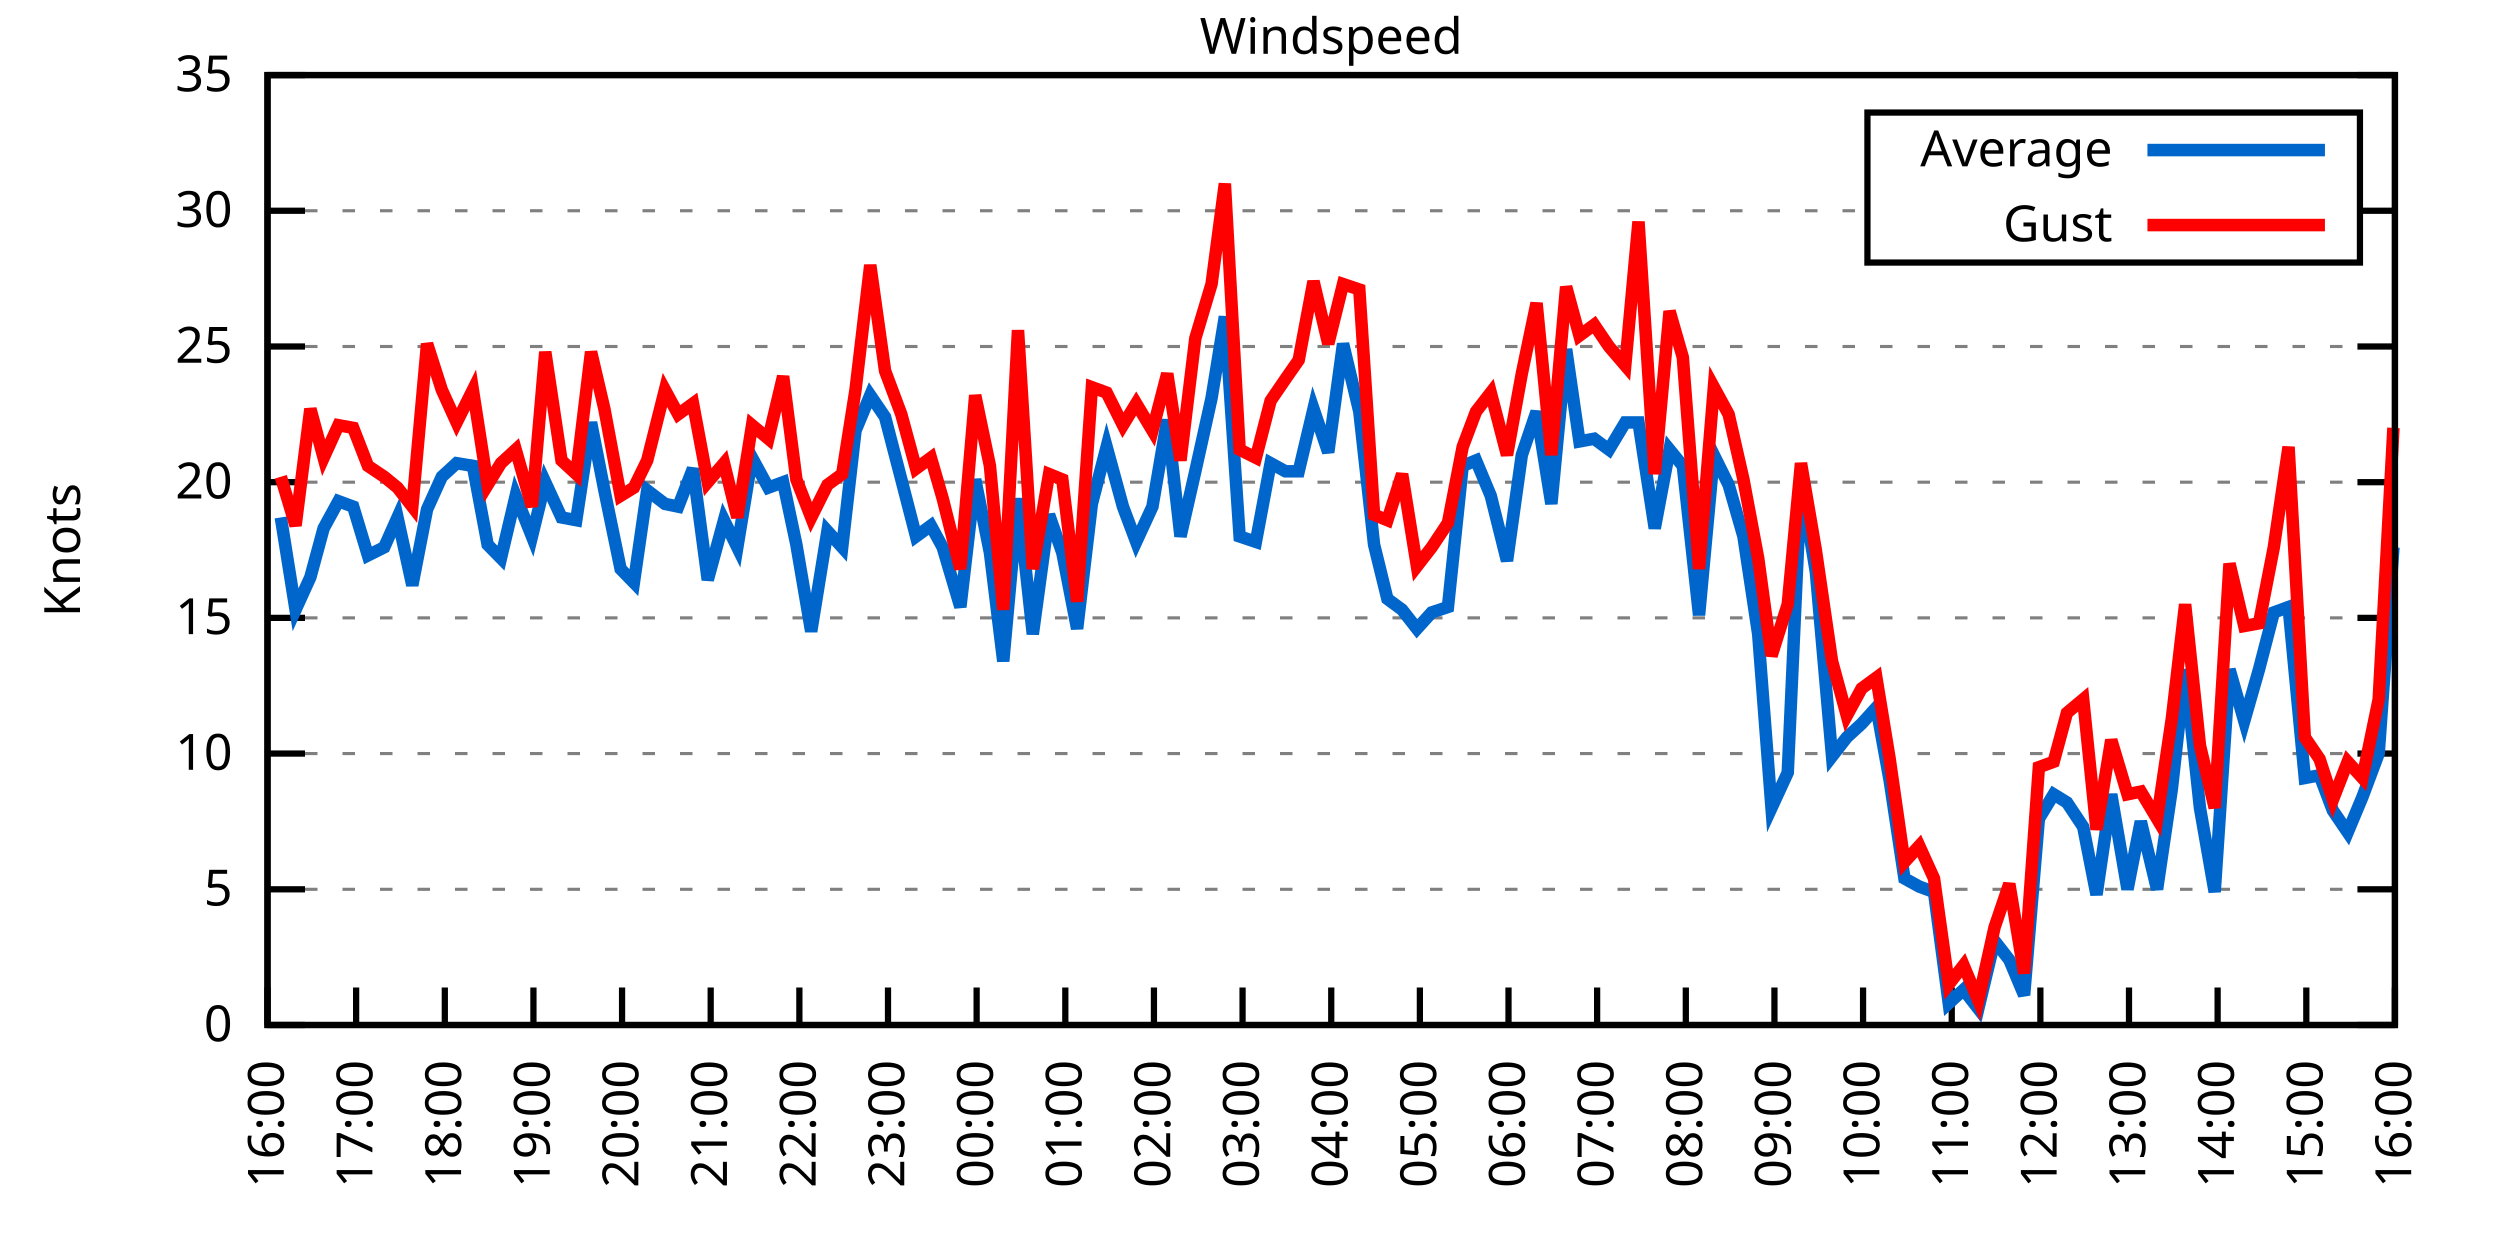
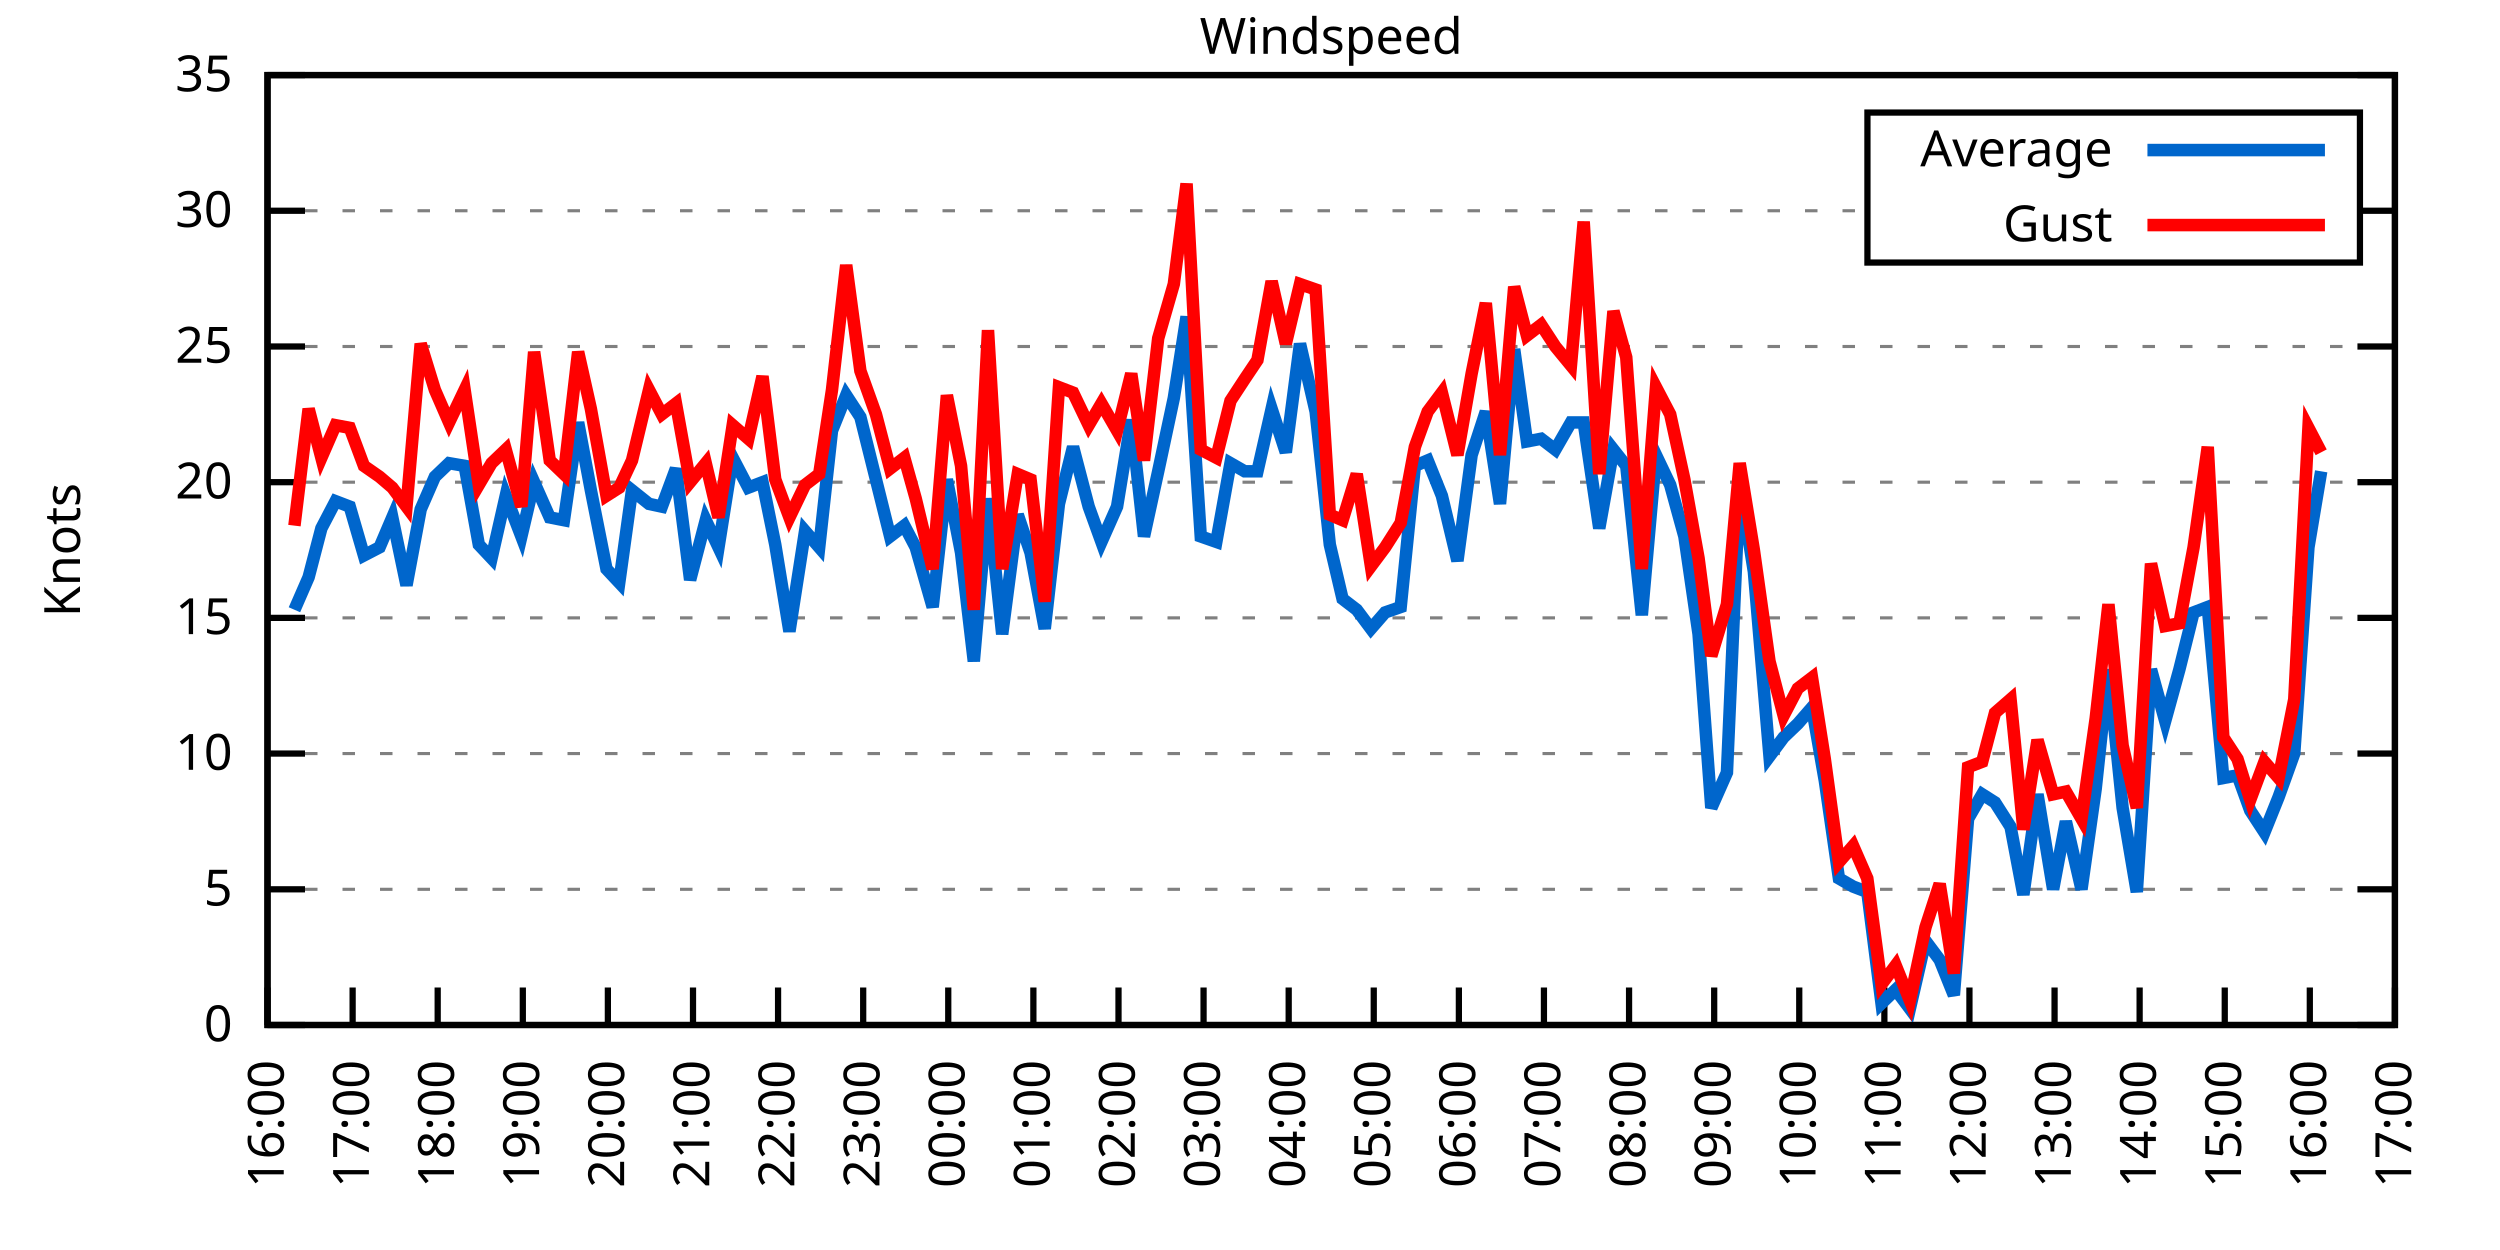
<svg xmlns="http://www.w3.org/2000/svg" xmlns:xlink="http://www.w3.org/1999/xlink" width="400" height="200" viewBox="0 0 400 200">
  <g id="gnuplot_canvas">
    <rect x="0" y="0" width="400" height="200" fill="none" />
    <defs>
      <circle id="gpDot" r="0.5" stroke-width="0.5" stroke="currentColor" />
      <path id="gpPt0" stroke-width="0.333" stroke="currentColor" d="M-1,0 h2 M0,-1 v2" />
      <path id="gpPt1" stroke-width="0.333" stroke="currentColor" d="M-1,-1 L1,1 M1,-1 L-1,1" />
      <path id="gpPt2" stroke-width="0.333" stroke="currentColor" d="M-1,0 L1,0 M0,-1 L0,1 M-1,-1 L1,1 M-1,1 L1,-1" />
      <rect id="gpPt3" stroke-width="0.333" stroke="currentColor" x="-1" y="-1" width="2" height="2" />
      <rect id="gpPt4" stroke-width="0.333" stroke="currentColor" fill="currentColor" x="-1" y="-1" width="2" height="2" />
      <circle id="gpPt5" stroke-width="0.333" stroke="currentColor" cx="0" cy="0" r="1" />
      <use xlink:href="#gpPt5" id="gpPt6" fill="currentColor" stroke="none" />
      <path id="gpPt7" stroke-width="0.333" stroke="currentColor" d="M0,-1.33 L-1.33,0.67 L1.33,0.67 z" />
      <use xlink:href="#gpPt7" id="gpPt8" fill="currentColor" stroke="none" />
      <use xlink:href="#gpPt7" id="gpPt9" stroke="currentColor" transform="rotate(180)" />
      <use xlink:href="#gpPt9" id="gpPt10" fill="currentColor" stroke="none" />
      <use xlink:href="#gpPt3" id="gpPt11" stroke="currentColor" transform="rotate(45)" />
      <use xlink:href="#gpPt11" id="gpPt12" fill="currentColor" stroke="none" />
      <path id="gpPt13" stroke-width="0.333" stroke="currentColor" d="M0,1.330 L1.265,0.411 L0.782,-1.067 L-0.782,-1.076 L-1.265,0.411 z" />
      <use xlink:href="#gpPt13" id="gpPt14" fill="currentColor" stroke="none" />
      <filter id="textbox" filterUnits="objectBoundingBox" x="0" y="0" height="1" width="1">
        <feFlood flood-color="white" flood-opacity="1" result="bgnd" />
        <feComposite in="SourceGraphic" in2="bgnd" operator="atop" />
      </filter>
      <filter id="greybox" filterUnits="objectBoundingBox" x="0" y="0" height="1" width="1">
        <feFlood flood-color="lightgrey" flood-opacity="1" result="grey" />
        <feComposite in="SourceGraphic" in2="grey" operator="atop" />
      </filter>
    </defs>
    <g fill="none" color="white" stroke="currentColor" stroke-width="1.00" stroke-linecap="butt" stroke-linejoin="miter">
</g>
    <g fill="none" color="black" stroke="currentColor" stroke-width="1.00" stroke-linecap="butt" stroke-linejoin="miter">
      <g stroke="none" shape-rendering="crispEdges">
        <polygon fill="rgb(255, 255, 255)" points="42.80,164.00 383.18,164.00 383.18,12.02 42.80,12.02 " />
      </g>
    </g>
    <g fill="none" color="black" stroke="currentColor" stroke-width="1.00" stroke-linecap="butt" stroke-linejoin="miter">
</g>
    <g fill="none" color="black" stroke="black" stroke-width="0.50" stroke-linecap="butt" stroke-linejoin="miter">
</g>
    <g fill="none" color="gray" stroke="currentColor" stroke-width="0.50" stroke-linecap="butt" stroke-linejoin="miter">
      <path stroke="gray" stroke-dasharray="2,4" class="gridline" d="M42.80,164.00 L383.19,164.00  " />
    </g>
    <g fill="none" color="gray" stroke="gray" stroke-width="1.00" stroke-linecap="butt" stroke-linejoin="miter">
</g>
    <g fill="none" color="black" stroke="currentColor" stroke-width="1.00" stroke-linecap="butt" stroke-linejoin="miter">
      <path stroke="black" d="M42.80,164.00 L48.80,164.00 M383.19,164.00 L377.19,164.00  " />
      <g transform="translate(37.20,166.60)" stroke="none" fill="black" font-family="Sans" font-size="8.00" text-anchor="end">
        <text>
          <tspan font-family="Sans"> 0</tspan>
        </text>
      </g>
    </g>
    <g fill="none" color="black" stroke="currentColor" stroke-width="1.00" stroke-linecap="butt" stroke-linejoin="miter">
</g>
    <g fill="none" color="black" stroke="black" stroke-width="0.50" stroke-linecap="butt" stroke-linejoin="miter">
</g>
    <g fill="none" color="gray" stroke="currentColor" stroke-width="0.50" stroke-linecap="butt" stroke-linejoin="miter">
      <path stroke="gray" stroke-dasharray="2,4" class="gridline" d="M42.80,142.29 L383.19,142.29  " />
    </g>
    <g fill="none" color="gray" stroke="gray" stroke-width="1.00" stroke-linecap="butt" stroke-linejoin="miter">
</g>
    <g fill="none" color="black" stroke="currentColor" stroke-width="1.00" stroke-linecap="butt" stroke-linejoin="miter">
      <path stroke="black" d="M42.80,142.29 L48.80,142.29 M383.19,142.29 L377.19,142.29  " />
      <g transform="translate(37.20,144.89)" stroke="none" fill="black" font-family="Sans" font-size="8.00" text-anchor="end">
        <text>
          <tspan font-family="Sans"> 5</tspan>
        </text>
      </g>
    </g>
    <g fill="none" color="black" stroke="currentColor" stroke-width="1.00" stroke-linecap="butt" stroke-linejoin="miter">
</g>
    <g fill="none" color="black" stroke="black" stroke-width="0.50" stroke-linecap="butt" stroke-linejoin="miter">
</g>
    <g fill="none" color="gray" stroke="currentColor" stroke-width="0.50" stroke-linecap="butt" stroke-linejoin="miter">
      <path stroke="gray" stroke-dasharray="2,4" class="gridline" d="M42.80,120.57 L383.19,120.57  " />
    </g>
    <g fill="none" color="gray" stroke="gray" stroke-width="1.00" stroke-linecap="butt" stroke-linejoin="miter">
</g>
    <g fill="none" color="black" stroke="currentColor" stroke-width="1.00" stroke-linecap="butt" stroke-linejoin="miter">
      <path stroke="black" d="M42.80,120.57 L48.80,120.57 M383.19,120.57 L377.19,120.57  " />
      <g transform="translate(37.20,123.17)" stroke="none" fill="black" font-family="Sans" font-size="8.00" text-anchor="end">
        <text>
          <tspan font-family="Sans"> 10</tspan>
        </text>
      </g>
    </g>
    <g fill="none" color="black" stroke="currentColor" stroke-width="1.00" stroke-linecap="butt" stroke-linejoin="miter">
</g>
    <g fill="none" color="black" stroke="black" stroke-width="0.50" stroke-linecap="butt" stroke-linejoin="miter">
</g>
    <g fill="none" color="gray" stroke="currentColor" stroke-width="0.50" stroke-linecap="butt" stroke-linejoin="miter">
      <path stroke="gray" stroke-dasharray="2,4" class="gridline" d="M42.80,98.86 L383.19,98.86  " />
    </g>
    <g fill="none" color="gray" stroke="gray" stroke-width="1.00" stroke-linecap="butt" stroke-linejoin="miter">
</g>
    <g fill="none" color="black" stroke="currentColor" stroke-width="1.00" stroke-linecap="butt" stroke-linejoin="miter">
      <path stroke="black" d="M42.80,98.86 L48.80,98.86 M383.19,98.86 L377.19,98.86  " />
      <g transform="translate(37.20,101.46)" stroke="none" fill="black" font-family="Sans" font-size="8.00" text-anchor="end">
        <text>
          <tspan font-family="Sans"> 15</tspan>
        </text>
      </g>
    </g>
    <g fill="none" color="black" stroke="currentColor" stroke-width="1.00" stroke-linecap="butt" stroke-linejoin="miter">
</g>
    <g fill="none" color="black" stroke="black" stroke-width="0.50" stroke-linecap="butt" stroke-linejoin="miter">
</g>
    <g fill="none" color="gray" stroke="currentColor" stroke-width="0.50" stroke-linecap="butt" stroke-linejoin="miter">
      <path stroke="gray" stroke-dasharray="2,4" class="gridline" d="M42.80,77.15 L383.19,77.15  " />
    </g>
    <g fill="none" color="gray" stroke="gray" stroke-width="1.00" stroke-linecap="butt" stroke-linejoin="miter">
</g>
    <g fill="none" color="black" stroke="currentColor" stroke-width="1.00" stroke-linecap="butt" stroke-linejoin="miter">
      <path stroke="black" d="M42.80,77.15 L48.80,77.15 M383.19,77.15 L377.19,77.15  " />
      <g transform="translate(37.20,79.75)" stroke="none" fill="black" font-family="Sans" font-size="8.00" text-anchor="end">
        <text>
          <tspan font-family="Sans"> 20</tspan>
        </text>
      </g>
    </g>
    <g fill="none" color="black" stroke="currentColor" stroke-width="1.00" stroke-linecap="butt" stroke-linejoin="miter">
</g>
    <g fill="none" color="black" stroke="black" stroke-width="0.50" stroke-linecap="butt" stroke-linejoin="miter">
</g>
    <g fill="none" color="gray" stroke="currentColor" stroke-width="0.50" stroke-linecap="butt" stroke-linejoin="miter">
      <path stroke="gray" stroke-dasharray="2,4" class="gridline" d="M42.80,55.44 L383.19,55.44  " />
    </g>
    <g fill="none" color="gray" stroke="gray" stroke-width="1.00" stroke-linecap="butt" stroke-linejoin="miter">
</g>
    <g fill="none" color="black" stroke="currentColor" stroke-width="1.00" stroke-linecap="butt" stroke-linejoin="miter">
      <path stroke="black" d="M42.80,55.44 L48.80,55.44 M383.19,55.44 L377.19,55.44  " />
      <g transform="translate(37.20,58.04)" stroke="none" fill="black" font-family="Sans" font-size="8.00" text-anchor="end">
        <text>
          <tspan font-family="Sans"> 25</tspan>
        </text>
      </g>
    </g>
    <g fill="none" color="black" stroke="currentColor" stroke-width="1.00" stroke-linecap="butt" stroke-linejoin="miter">
</g>
    <g fill="none" color="black" stroke="black" stroke-width="0.50" stroke-linecap="butt" stroke-linejoin="miter">
</g>
    <g fill="none" color="gray" stroke="currentColor" stroke-width="0.50" stroke-linecap="butt" stroke-linejoin="miter">
      <path stroke="gray" stroke-dasharray="2,4" class="gridline" d="M42.80,33.72 L298.79,33.72 M377.59,33.72 L383.19,33.72  " />
    </g>
    <g fill="none" color="gray" stroke="gray" stroke-width="1.00" stroke-linecap="butt" stroke-linejoin="miter">
</g>
    <g fill="none" color="black" stroke="currentColor" stroke-width="1.00" stroke-linecap="butt" stroke-linejoin="miter">
      <path stroke="black" d="M42.80,33.72 L48.80,33.72 M383.19,33.72 L377.19,33.72  " />
      <g transform="translate(37.20,36.32)" stroke="none" fill="black" font-family="Sans" font-size="8.00" text-anchor="end">
        <text>
          <tspan font-family="Sans"> 30</tspan>
        </text>
      </g>
    </g>
    <g fill="none" color="black" stroke="currentColor" stroke-width="1.00" stroke-linecap="butt" stroke-linejoin="miter">
</g>
    <g fill="none" color="black" stroke="black" stroke-width="0.50" stroke-linecap="butt" stroke-linejoin="miter">
</g>
    <g fill="none" color="gray" stroke="currentColor" stroke-width="0.50" stroke-linecap="butt" stroke-linejoin="miter">
      <path stroke="gray" stroke-dasharray="2,4" class="gridline" d="M42.80,12.01 L383.19,12.01  " />
    </g>
    <g fill="none" color="gray" stroke="gray" stroke-width="1.00" stroke-linecap="butt" stroke-linejoin="miter">
</g>
    <g fill="none" color="black" stroke="currentColor" stroke-width="1.00" stroke-linecap="butt" stroke-linejoin="miter">
      <path stroke="black" d="M42.80,12.01 L48.80,12.01 M383.19,12.01 L377.19,12.01  " />
      <g transform="translate(37.20,14.61)" stroke="none" fill="black" font-family="Sans" font-size="8.00" text-anchor="end">
        <text>
          <tspan font-family="Sans"> 35</tspan>
        </text>
      </g>
    </g>
    <g fill="none" color="black" stroke="currentColor" stroke-width="1.00" stroke-linecap="butt" stroke-linejoin="miter">
      <path stroke="black" d="M42.80,164.00 L42.80,158.00  " />
      <g transform="translate(45.40,169.60) rotate(270.00)" stroke="none" fill="black" font-family="Sans" font-size="8.00" text-anchor="end">
        <text>
          <tspan font-family="Sans">16:00</tspan>
        </text>
      </g>
    </g>
    <g fill="none" color="black" stroke="currentColor" stroke-width="1.00" stroke-linecap="butt" stroke-linejoin="miter">
-       <path stroke="black" d="M56.98,164.00 L56.98,158.00  " />
-       <g transform="translate(59.58,169.60) rotate(270.00)" stroke="none" fill="black" font-family="Sans" font-size="8.00" text-anchor="end">
+       <path stroke="black" d="M56.42,164.00 L56.42,158.00  " />
+       <g transform="translate(59.02,169.60) rotate(270.00)" stroke="none" fill="black" font-family="Sans" font-size="8.00" text-anchor="end">
        <text>
          <tspan font-family="Sans">17:00</tspan>
        </text>
      </g>
    </g>
    <g fill="none" color="black" stroke="currentColor" stroke-width="1.00" stroke-linecap="butt" stroke-linejoin="miter">
-       <path stroke="black" d="M71.17,164.00 L71.17,158.00  " />
-       <g transform="translate(73.77,169.60) rotate(270.00)" stroke="none" fill="black" font-family="Sans" font-size="8.00" text-anchor="end">
+       <path stroke="black" d="M70.03,164.00 L70.03,158.00  " />
+       <g transform="translate(72.63,169.60) rotate(270.00)" stroke="none" fill="black" font-family="Sans" font-size="8.00" text-anchor="end">
        <text>
          <tspan font-family="Sans">18:00</tspan>
        </text>
      </g>
    </g>
    <g fill="none" color="black" stroke="currentColor" stroke-width="1.00" stroke-linecap="butt" stroke-linejoin="miter">
-       <path stroke="black" d="M85.35,164.00 L85.35,158.00  " />
-       <g transform="translate(87.95,169.60) rotate(270.00)" stroke="none" fill="black" font-family="Sans" font-size="8.00" text-anchor="end">
+       <path stroke="black" d="M83.65,164.00 L83.65,158.00  " />
+       <g transform="translate(86.25,169.60) rotate(270.00)" stroke="none" fill="black" font-family="Sans" font-size="8.00" text-anchor="end">
        <text>
          <tspan font-family="Sans">19:00</tspan>
        </text>
      </g>
    </g>
    <g fill="none" color="black" stroke="currentColor" stroke-width="1.00" stroke-linecap="butt" stroke-linejoin="miter">
-       <path stroke="black" d="M99.53,164.00 L99.53,158.00  " />
-       <g transform="translate(102.13,169.60) rotate(270.00)" stroke="none" fill="black" font-family="Sans" font-size="8.00" text-anchor="end">
+       <path stroke="black" d="M97.26,164.00 L97.26,158.00  " />
+       <g transform="translate(99.86,169.60) rotate(270.00)" stroke="none" fill="black" font-family="Sans" font-size="8.00" text-anchor="end">
        <text>
          <tspan font-family="Sans">20:00</tspan>
        </text>
      </g>
    </g>
    <g fill="none" color="black" stroke="currentColor" stroke-width="1.00" stroke-linecap="butt" stroke-linejoin="miter">
-       <path stroke="black" d="M113.71,164.00 L113.71,158.00  " />
-       <g transform="translate(116.31,169.60) rotate(270.00)" stroke="none" fill="black" font-family="Sans" font-size="8.00" text-anchor="end">
+       <path stroke="black" d="M110.88,164.00 L110.88,158.00  " />
+       <g transform="translate(113.48,169.60) rotate(270.00)" stroke="none" fill="black" font-family="Sans" font-size="8.00" text-anchor="end">
        <text>
          <tspan font-family="Sans">21:00</tspan>
        </text>
      </g>
    </g>
    <g fill="none" color="black" stroke="currentColor" stroke-width="1.00" stroke-linecap="butt" stroke-linejoin="miter">
-       <path stroke="black" d="M127.90,164.00 L127.90,158.00  " />
-       <g transform="translate(130.50,169.60) rotate(270.00)" stroke="none" fill="black" font-family="Sans" font-size="8.00" text-anchor="end">
+       <path stroke="black" d="M124.49,164.00 L124.49,158.00  " />
+       <g transform="translate(127.09,169.60) rotate(270.00)" stroke="none" fill="black" font-family="Sans" font-size="8.00" text-anchor="end">
        <text>
          <tspan font-family="Sans">22:00</tspan>
        </text>
      </g>
    </g>
    <g fill="none" color="black" stroke="currentColor" stroke-width="1.00" stroke-linecap="butt" stroke-linejoin="miter">
-       <path stroke="black" d="M142.08,164.00 L142.08,158.00  " />
-       <g transform="translate(144.68,169.60) rotate(270.00)" stroke="none" fill="black" font-family="Sans" font-size="8.00" text-anchor="end">
+       <path stroke="black" d="M138.11,164.00 L138.11,158.00  " />
+       <g transform="translate(140.71,169.60) rotate(270.00)" stroke="none" fill="black" font-family="Sans" font-size="8.00" text-anchor="end">
        <text>
          <tspan font-family="Sans">23:00</tspan>
        </text>
      </g>
    </g>
    <g fill="none" color="black" stroke="currentColor" stroke-width="1.00" stroke-linecap="butt" stroke-linejoin="miter">
-       <path stroke="black" d="M156.26,164.00 L156.26,158.00  " />
-       <g transform="translate(158.86,169.60) rotate(270.00)" stroke="none" fill="black" font-family="Sans" font-size="8.00" text-anchor="end">
+       <path stroke="black" d="M151.72,164.00 L151.72,158.00  " />
+       <g transform="translate(154.32,169.60) rotate(270.00)" stroke="none" fill="black" font-family="Sans" font-size="8.00" text-anchor="end">
        <text>
          <tspan font-family="Sans">00:00</tspan>
        </text>
      </g>
    </g>
    <g fill="none" color="black" stroke="currentColor" stroke-width="1.00" stroke-linecap="butt" stroke-linejoin="miter">
-       <path stroke="black" d="M170.45,164.00 L170.45,158.00  " />
-       <g transform="translate(173.05,169.60) rotate(270.00)" stroke="none" fill="black" font-family="Sans" font-size="8.00" text-anchor="end">
+       <path stroke="black" d="M165.34,164.00 L165.34,158.00  " />
+       <g transform="translate(167.94,169.60) rotate(270.00)" stroke="none" fill="black" font-family="Sans" font-size="8.00" text-anchor="end">
        <text>
          <tspan font-family="Sans">01:00</tspan>
        </text>
      </g>
    </g>
    <g fill="none" color="black" stroke="currentColor" stroke-width="1.00" stroke-linecap="butt" stroke-linejoin="miter">
-       <path stroke="black" d="M184.63,164.00 L184.63,158.00  " />
-       <g transform="translate(187.23,169.60) rotate(270.00)" stroke="none" fill="black" font-family="Sans" font-size="8.00" text-anchor="end">
+       <path stroke="black" d="M178.96,164.00 L178.96,158.00  " />
+       <g transform="translate(181.56,169.60) rotate(270.00)" stroke="none" fill="black" font-family="Sans" font-size="8.00" text-anchor="end">
        <text>
          <tspan font-family="Sans">02:00</tspan>
        </text>
      </g>
    </g>
    <g fill="none" color="black" stroke="currentColor" stroke-width="1.00" stroke-linecap="butt" stroke-linejoin="miter">
-       <path stroke="black" d="M198.81,164.00 L198.81,158.00  " />
-       <g transform="translate(201.41,169.60) rotate(270.00)" stroke="none" fill="black" font-family="Sans" font-size="8.00" text-anchor="end">
+       <path stroke="black" d="M192.57,164.00 L192.57,158.00  " />
+       <g transform="translate(195.17,169.60) rotate(270.00)" stroke="none" fill="black" font-family="Sans" font-size="8.00" text-anchor="end">
        <text>
          <tspan font-family="Sans">03:00</tspan>
        </text>
      </g>
    </g>
    <g fill="none" color="black" stroke="currentColor" stroke-width="1.00" stroke-linecap="butt" stroke-linejoin="miter">
-       <path stroke="black" d="M213.00,164.00 L213.00,158.00  " />
-       <g transform="translate(215.60,169.60) rotate(270.00)" stroke="none" fill="black" font-family="Sans" font-size="8.00" text-anchor="end">
+       <path stroke="black" d="M206.19,164.00 L206.19,158.00  " />
+       <g transform="translate(208.79,169.60) rotate(270.00)" stroke="none" fill="black" font-family="Sans" font-size="8.00" text-anchor="end">
        <text>
          <tspan font-family="Sans">04:00</tspan>
        </text>
      </g>
    </g>
    <g fill="none" color="black" stroke="currentColor" stroke-width="1.00" stroke-linecap="butt" stroke-linejoin="miter">
-       <path stroke="black" d="M227.18,164.00 L227.18,158.00  " />
-       <g transform="translate(229.78,169.60) rotate(270.00)" stroke="none" fill="black" font-family="Sans" font-size="8.00" text-anchor="end">
+       <path stroke="black" d="M219.80,164.00 L219.80,158.00  " />
+       <g transform="translate(222.40,169.60) rotate(270.00)" stroke="none" fill="black" font-family="Sans" font-size="8.00" text-anchor="end">
        <text>
          <tspan font-family="Sans">05:00</tspan>
        </text>
      </g>
    </g>
    <g fill="none" color="black" stroke="currentColor" stroke-width="1.00" stroke-linecap="butt" stroke-linejoin="miter">
-       <path stroke="black" d="M241.36,164.00 L241.36,158.00  " />
-       <g transform="translate(243.96,169.60) rotate(270.00)" stroke="none" fill="black" font-family="Sans" font-size="8.00" text-anchor="end">
+       <path stroke="black" d="M233.42,164.00 L233.42,158.00  " />
+       <g transform="translate(236.02,169.60) rotate(270.00)" stroke="none" fill="black" font-family="Sans" font-size="8.00" text-anchor="end">
        <text>
          <tspan font-family="Sans">06:00</tspan>
        </text>
      </g>
    </g>
    <g fill="none" color="black" stroke="currentColor" stroke-width="1.00" stroke-linecap="butt" stroke-linejoin="miter">
-       <path stroke="black" d="M255.54,164.00 L255.54,158.00  " />
-       <g transform="translate(258.14,169.60) rotate(270.00)" stroke="none" fill="black" font-family="Sans" font-size="8.00" text-anchor="end">
+       <path stroke="black" d="M247.03,164.00 L247.03,158.00  " />
+       <g transform="translate(249.63,169.60) rotate(270.00)" stroke="none" fill="black" font-family="Sans" font-size="8.00" text-anchor="end">
        <text>
          <tspan font-family="Sans">07:00</tspan>
        </text>
      </g>
    </g>
    <g fill="none" color="black" stroke="currentColor" stroke-width="1.00" stroke-linecap="butt" stroke-linejoin="miter">
-       <path stroke="black" d="M269.73,164.00 L269.73,158.00  " />
-       <g transform="translate(272.33,169.60) rotate(270.00)" stroke="none" fill="black" font-family="Sans" font-size="8.00" text-anchor="end">
+       <path stroke="black" d="M260.65,164.00 L260.65,158.00  " />
+       <g transform="translate(263.25,169.60) rotate(270.00)" stroke="none" fill="black" font-family="Sans" font-size="8.00" text-anchor="end">
        <text>
          <tspan font-family="Sans">08:00</tspan>
        </text>
      </g>
    </g>
    <g fill="none" color="black" stroke="currentColor" stroke-width="1.00" stroke-linecap="butt" stroke-linejoin="miter">
-       <path stroke="black" d="M283.91,164.00 L283.91,158.00  " />
-       <g transform="translate(286.51,169.60) rotate(270.00)" stroke="none" fill="black" font-family="Sans" font-size="8.00" text-anchor="end">
+       <path stroke="black" d="M274.27,164.00 L274.27,158.00  " />
+       <g transform="translate(276.87,169.60) rotate(270.00)" stroke="none" fill="black" font-family="Sans" font-size="8.00" text-anchor="end">
        <text>
          <tspan font-family="Sans">09:00</tspan>
        </text>
      </g>
    </g>
    <g fill="none" color="black" stroke="currentColor" stroke-width="1.00" stroke-linecap="butt" stroke-linejoin="miter">
-       <path stroke="black" d="M298.09,164.00 L298.09,158.00  " />
-       <g transform="translate(300.69,169.60) rotate(270.00)" stroke="none" fill="black" font-family="Sans" font-size="8.00" text-anchor="end">
+       <path stroke="black" d="M287.88,164.00 L287.88,158.00  " />
+       <g transform="translate(290.48,169.60) rotate(270.00)" stroke="none" fill="black" font-family="Sans" font-size="8.00" text-anchor="end">
        <text>
          <tspan font-family="Sans">10:00</tspan>
        </text>
      </g>
    </g>
    <g fill="none" color="black" stroke="currentColor" stroke-width="1.00" stroke-linecap="butt" stroke-linejoin="miter">
-       <path stroke="black" d="M312.28,164.00 L312.28,158.00  " />
-       <g transform="translate(314.88,169.60) rotate(270.00)" stroke="none" fill="black" font-family="Sans" font-size="8.00" text-anchor="end">
+       <path stroke="black" d="M301.50,164.00 L301.50,158.00  " />
+       <g transform="translate(304.10,169.60) rotate(270.00)" stroke="none" fill="black" font-family="Sans" font-size="8.00" text-anchor="end">
        <text>
          <tspan font-family="Sans">11:00</tspan>
        </text>
      </g>
    </g>
    <g fill="none" color="black" stroke="currentColor" stroke-width="1.00" stroke-linecap="butt" stroke-linejoin="miter">
-       <path stroke="black" d="M326.46,164.00 L326.46,158.00  " />
-       <g transform="translate(329.06,169.60) rotate(270.00)" stroke="none" fill="black" font-family="Sans" font-size="8.00" text-anchor="end">
+       <path stroke="black" d="M315.11,164.00 L315.11,158.00  " />
+       <g transform="translate(317.71,169.60) rotate(270.00)" stroke="none" fill="black" font-family="Sans" font-size="8.00" text-anchor="end">
        <text>
          <tspan font-family="Sans">12:00</tspan>
        </text>
      </g>
    </g>
    <g fill="none" color="black" stroke="currentColor" stroke-width="1.00" stroke-linecap="butt" stroke-linejoin="miter">
-       <path stroke="black" d="M340.64,164.00 L340.64,158.00  " />
-       <g transform="translate(343.24,169.60) rotate(270.00)" stroke="none" fill="black" font-family="Sans" font-size="8.00" text-anchor="end">
+       <path stroke="black" d="M328.73,164.00 L328.73,158.00  " />
+       <g transform="translate(331.33,169.60) rotate(270.00)" stroke="none" fill="black" font-family="Sans" font-size="8.00" text-anchor="end">
        <text>
          <tspan font-family="Sans">13:00</tspan>
        </text>
      </g>
    </g>
    <g fill="none" color="black" stroke="currentColor" stroke-width="1.00" stroke-linecap="butt" stroke-linejoin="miter">
-       <path stroke="black" d="M354.82,164.00 L354.82,158.00  " />
-       <g transform="translate(357.42,169.60) rotate(270.00)" stroke="none" fill="black" font-family="Sans" font-size="8.00" text-anchor="end">
+       <path stroke="black" d="M342.34,164.00 L342.34,158.00  " />
+       <g transform="translate(344.94,169.60) rotate(270.00)" stroke="none" fill="black" font-family="Sans" font-size="8.00" text-anchor="end">
        <text>
          <tspan font-family="Sans">14:00</tspan>
        </text>
      </g>
    </g>
    <g fill="none" color="black" stroke="currentColor" stroke-width="1.00" stroke-linecap="butt" stroke-linejoin="miter">
-       <path stroke="black" d="M369.01,164.00 L369.01,158.00  " />
-       <g transform="translate(371.61,169.60) rotate(270.00)" stroke="none" fill="black" font-family="Sans" font-size="8.00" text-anchor="end">
+       <path stroke="black" d="M355.96,164.00 L355.96,158.00  " />
+       <g transform="translate(358.56,169.60) rotate(270.00)" stroke="none" fill="black" font-family="Sans" font-size="8.00" text-anchor="end">
        <text>
          <tspan font-family="Sans">15:00</tspan>
+         </text>
+       </g>
+     </g>
+     <g fill="none" color="black" stroke="currentColor" stroke-width="1.00" stroke-linecap="butt" stroke-linejoin="miter">
+       <path stroke="black" d="M369.57,164.00 L369.57,158.00  " />
+       <g transform="translate(372.17,169.60) rotate(270.00)" stroke="none" fill="black" font-family="Sans" font-size="8.00" text-anchor="end">
+         <text>
+           <tspan font-family="Sans">16:00</tspan>
        </text>
      </g>
    </g>
    <g fill="none" color="black" stroke="currentColor" stroke-width="1.00" stroke-linecap="butt" stroke-linejoin="miter">
      <path stroke="black" d="M383.19,164.00 L383.19,158.00  " />
      <g transform="translate(385.79,169.60) rotate(270.00)" stroke="none" fill="black" font-family="Sans" font-size="8.00" text-anchor="end">
        <text>
-           <tspan font-family="Sans">16:00</tspan>
+           <tspan font-family="Sans">17:00</tspan>
        </text>
      </g>
    </g>
    <g fill="none" color="black" stroke="currentColor" stroke-width="1.00" stroke-linecap="butt" stroke-linejoin="miter">
</g>
    <g fill="none" color="black" stroke="currentColor" stroke-width="1.00" stroke-linecap="butt" stroke-linejoin="miter">
      <path stroke="black" d="M42.80,12.01 L42.80,164.00 L383.19,164.00 L383.19,12.01 L42.80,12.01 Z  " />
    </g>
    <g fill="none" color="black" stroke="currentColor" stroke-width="1.00" stroke-linecap="butt" stroke-linejoin="miter">
</g>
    <g fill="none" color="black" stroke="currentColor" stroke-width="1.00" stroke-linecap="butt" stroke-linejoin="miter">
      <path stroke="black" d="M298.79,42.01 L298.79,18.01 L377.59,18.01 L377.59,42.01 L298.79,42.01 Z  " />
    </g>
    <g id="Windspeed_plot_1">
      <g fill="none" color="white" stroke="black" stroke-width="2.00" stroke-linecap="butt" stroke-linejoin="miter">
</g>
      <g fill="none" color="black" stroke="currentColor" stroke-width="2.00" stroke-linecap="butt" stroke-linejoin="miter">
        <g transform="translate(337.99,26.61)" stroke="none" fill="black" font-family="Sans" font-size="8.00" text-anchor="end">
          <text>
            <tspan font-family="Sans">Average</tspan>
          </text>
        </g>
      </g>
      <g fill="none" color="black" stroke="currentColor" stroke-width="2.00" stroke-linecap="butt" stroke-linejoin="miter">
-         <path stroke="rgb(  0, 102, 204)" d="M343.59,24.01 L371.99,24.01 M44.93,82.79 L47.29,97.56 L49.66,92.35 L51.78,84.53 L54.15,80.19 L56.51,81.06   L58.87,88.87 L61.47,87.57 L63.60,82.79 L65.97,93.65 L68.33,81.49 L70.69,76.28 L73.06,74.11 L75.66,74.54   L78.02,87.14 L80.15,89.31 L82.51,79.32 L85.11,85.83 L87.24,77.15 L89.84,82.79 L92.20,83.23 L94.57,67.59   L96.70,78.45 L99.30,91.04 L101.42,93.22 L103.55,78.45 L106.39,80.62 L108.51,81.06 L110.88,74.98 L113.24,92.78   L115.84,83.23 L117.97,87.57 L120.33,73.24 L122.93,78.02 L125.30,77.15 L127.42,87.14 L129.79,101.03 L132.39,84.97   L134.75,87.57 L136.88,68.90 L139.24,63.25 L141.61,66.73 L144.21,76.71 L146.57,85.83 L148.94,84.10 L150.83,87.57   L153.66,97.12 L156.03,76.71 L158.39,88.44 L160.52,105.81 L162.88,79.75 L165.25,101.47 L167.85,82.36 L169.97,88.44   L172.34,100.60 L174.70,80.62 L177.06,71.50 L179.67,81.06 L181.79,86.70 L184.39,81.06 L186.76,67.16 L188.88,85.83   L191.25,75.41 L193.85,63.69 L195.98,50.66 L198.34,85.83 L200.94,86.70 L203.30,74.11 L205.67,75.41 L207.79,75.41   L210.16,65.42 L212.52,72.37 L214.89,55.00 L217.49,65.86 L219.85,87.14 L221.98,95.82 L224.34,97.56 L226.71,100.60   L229.07,97.99 L231.67,97.12 L234.03,74.54 L236.16,73.67 L238.52,79.32 L241.12,89.74 L243.49,72.81 L245.85,65.86   L248.22,80.62 L250.58,55.87 L252.71,70.63 L255.07,70.20 L257.43,71.94 L260.04,67.59 L262.16,67.59 L264.76,84.53   L267.13,71.94 L269.25,74.54 L271.85,98.43 L274.22,72.81 L276.58,77.58 L278.95,85.83 L281.31,101.47 L283.44,129.26   L286.04,123.61 L288.16,77.15 L290.53,91.48 L293.13,121.01 L295.49,117.97 L297.86,115.80 L300.22,113.19 L302.35,124.92   L304.71,140.55 L307.08,141.85 L309.44,142.72 L311.80,160.53 L314.17,158.35 L316.53,161.39 L319.13,150.54 L321.49,153.58   L323.86,159.22 L326.22,131.00 L328.59,127.09 L330.71,128.39 L333.31,132.30 L335.44,143.16 L337.80,127.09 L340.40,142.29   L342.53,131.43 L345.13,142.29 L347.50,126.22 L349.62,107.11 L351.99,129.26 L354.35,142.72 L356.72,107.11 L359.08,115.36   L361.44,107.11 L363.81,97.99 L366.17,97.12 L368.77,124.48 L371.13,124.05 L373.26,129.69 L375.63,133.17 L377.99,127.52   L380.59,120.57 L382.95,87.57  " />
+         <path stroke="rgb(  0, 102, 204)" d="M343.59,24.01 L371.99,24.01 M47.11,97.56 L49.38,92.35 L51.42,84.53 L53.69,80.19 L55.96,81.06 L58.23,88.87   L60.73,87.57 L62.77,82.79 L65.04,93.65 L67.31,81.49 L69.58,76.28 L71.85,74.11 L74.34,74.54 L76.61,87.14   L78.65,89.31 L80.92,79.32 L83.42,85.83 L85.46,77.15 L87.96,82.79 L90.23,83.23 L92.50,67.59 L94.54,78.45   L97.04,91.04 L99.08,93.22 L101.12,78.45 L103.84,80.62 L105.89,81.06 L108.15,74.98 L110.42,92.78 L112.92,83.23   L114.96,87.57 L117.23,73.24 L119.73,78.02 L122.00,77.15 L124.04,87.14 L126.31,101.03 L128.81,84.97 L131.07,87.57   L133.12,68.90 L135.39,63.25 L137.66,66.73 L140.15,76.71 L142.42,85.83 L144.69,84.10 L146.51,87.57 L149.23,97.12   L151.50,76.71 L153.77,88.44 L155.81,105.81 L158.08,79.75 L160.35,101.47 L162.84,82.36 L164.89,88.44 L167.16,100.60   L169.43,80.62 L171.69,71.50 L174.19,81.06 L176.23,86.70 L178.73,81.06 L181.00,67.16 L183.04,85.83 L185.31,75.41   L187.81,63.69 L189.85,50.66 L192.12,85.83 L194.61,86.70 L196.88,74.11 L199.15,75.41 L201.19,75.41 L203.46,65.42   L205.73,72.37 L208.00,55.00 L210.50,65.86 L212.77,87.14 L214.81,95.82 L217.08,97.56 L219.35,100.60 L221.62,97.99   L224.11,97.12 L226.38,74.54 L228.43,73.67 L230.70,79.32 L233.19,89.74 L235.46,72.81 L237.73,65.86 L240.00,80.62   L242.27,55.87 L244.31,70.63 L246.58,70.20 L248.85,71.94 L251.35,67.59 L253.39,67.59 L255.88,84.53 L258.15,71.94   L260.20,74.54 L262.69,98.43 L264.96,72.81 L267.23,77.58 L269.50,85.83 L271.77,101.47 L273.81,129.26 L276.31,123.61   L278.35,77.15 L280.62,91.48 L283.12,121.01 L285.38,117.97 L287.65,115.80 L289.92,113.19 L291.97,124.92 L294.23,140.55   L296.50,141.85 L298.77,142.72 L301.04,160.53 L303.31,158.35 L305.58,161.39 L308.08,150.54 L310.35,153.58 L312.62,159.22   L314.89,131.00 L317.15,127.09 L319.20,128.39 L321.69,132.30 L323.74,143.16 L326.00,127.09 L328.50,142.29 L330.54,131.43   L333.04,142.29 L335.31,126.22 L337.35,107.11 L339.62,129.26 L341.89,142.72 L344.16,107.11 L346.43,115.36 L348.70,107.11   L350.97,97.99 L353.24,97.12 L355.73,124.48 L358.00,124.05 L360.04,129.69 L362.31,133.17 L364.58,127.52 L367.08,120.57   L369.35,87.57 L371.39,75.41  " />
      </g>
    </g>
    <g id="Windspeed_plot_2">
      <g fill="none" color="black" stroke="currentColor" stroke-width="2.00" stroke-linecap="butt" stroke-linejoin="miter">
        <g transform="translate(337.99,38.61)" stroke="none" fill="black" font-family="Sans" font-size="8.00" text-anchor="end">
          <text>
            <tspan font-family="Sans">Gust</tspan>
          </text>
        </g>
      </g>
      <g fill="none" color="black" stroke="currentColor" stroke-width="2.00" stroke-linecap="butt" stroke-linejoin="miter">
-         <path stroke="rgb(255,   0,   0)" d="M343.59,36.01 L371.99,36.01 M44.93,76.28 L47.29,84.10 L49.66,65.42 L51.78,73.24 L54.15,68.03 L56.51,68.46   L58.87,74.54 L61.47,76.28 L63.60,78.02 L65.97,81.06 L68.33,55.00 L70.69,62.38 L73.06,67.59 L75.66,62.38   L78.02,77.58 L80.15,74.11 L82.51,71.94 L85.11,81.06 L87.24,56.30 L89.84,73.67 L92.20,75.85 L94.57,56.30   L96.70,65.42 L99.30,79.32 L101.42,78.02 L103.55,73.67 L106.39,62.38 L108.51,66.29 L110.88,64.56 L113.24,77.15   L115.84,74.11 L117.97,82.79 L120.33,68.03 L122.93,70.20 L125.30,60.21 L127.42,76.71 L129.79,82.79 L132.39,77.58   L134.75,75.85 L136.88,62.38 L139.24,42.41 L141.61,59.34 L144.21,66.29 L146.57,74.98 L148.94,73.24 L150.83,79.75   L153.66,91.04 L156.03,63.25 L158.39,74.54 L160.52,97.56 L162.88,52.83 L165.25,91.04 L167.85,75.85 L169.97,76.71   L172.34,96.26 L174.70,61.95 L177.06,62.82 L179.67,68.03 L181.79,64.56 L184.39,68.90 L186.76,59.78 L188.88,73.67   L191.25,54.13 L193.85,45.45 L195.98,29.38 L198.34,71.94 L200.94,73.24 L203.30,64.12 L205.67,60.65 L207.79,57.61   L210.16,45.01 L212.52,55.00 L214.89,45.45 L217.49,46.32 L219.85,82.36 L221.98,83.23 L224.34,75.85 L226.71,90.61   L229.07,87.57 L231.67,83.66 L234.03,71.50 L236.16,65.86 L238.52,62.82 L241.12,72.81 L243.49,59.78 L245.85,48.49   L248.22,72.81 L250.58,45.88 L252.71,53.70 L255.07,51.96 L257.43,55.44 L260.04,58.48 L262.16,35.46 L264.76,75.85   L267.13,49.79 L269.25,57.17 L271.85,91.04 L274.22,61.95 L276.58,66.29 L278.95,76.71 L281.31,89.31 L283.44,104.94   L286.04,96.69 L288.16,74.11 L290.53,88.00 L293.13,105.81 L295.49,114.49 L297.86,110.15 L300.22,108.42 L302.35,121.44   L304.71,137.94 L307.08,135.34 L309.44,140.55 L311.80,157.49 L314.17,154.45 L316.53,160.09 L319.13,148.37 L321.49,141.42   L323.86,155.75 L326.22,122.75 L328.59,121.88 L330.71,114.06 L333.31,111.89 L335.44,132.73 L337.80,118.40 L340.40,127.09   L342.53,126.65 L345.13,131.00 L347.50,114.93 L349.62,96.69 L351.99,119.27 L354.35,129.26 L356.72,90.18 L359.08,100.16   L361.44,99.73 L363.81,87.57 L366.17,71.50 L368.77,117.97 L371.13,121.44 L373.26,127.96 L375.63,121.88 L377.99,124.48   L380.59,111.89 L382.95,68.46  " />
+         <path stroke="rgb(255,   0,   0)" d="M343.59,36.01 L371.99,36.01 M47.11,84.10 L49.38,65.42 L51.42,73.24 L53.69,68.03 L55.96,68.46 L58.23,74.54   L60.73,76.28 L62.77,78.02 L65.04,81.06 L67.31,55.00 L69.58,62.38 L71.85,67.59 L74.34,62.38 L76.61,77.58   L78.65,74.11 L80.92,71.94 L83.42,81.06 L85.46,56.30 L87.96,73.67 L90.23,75.85 L92.50,56.30 L94.54,65.42   L97.04,79.32 L99.08,78.02 L101.12,73.67 L103.84,62.38 L105.89,66.29 L108.15,64.56 L110.42,77.15 L112.92,74.11   L114.96,82.79 L117.23,68.03 L119.73,70.20 L122.00,60.21 L124.04,76.71 L126.31,82.79 L128.81,77.58 L131.07,75.85   L133.12,62.38 L135.39,42.41 L137.66,59.34 L140.15,66.29 L142.42,74.98 L144.69,73.24 L146.51,79.75 L149.23,91.04   L151.50,63.25 L153.77,74.54 L155.81,97.56 L158.08,52.83 L160.35,91.04 L162.84,75.85 L164.89,76.71 L167.16,96.26   L169.43,61.95 L171.69,62.82 L174.19,68.03 L176.23,64.56 L178.73,68.90 L181.00,59.78 L183.04,73.67 L185.31,54.13   L187.81,45.45 L189.85,29.38 L192.12,71.94 L194.61,73.24 L196.88,64.12 L199.15,60.65 L201.19,57.61 L203.46,45.01   L205.73,55.00 L208.00,45.45 L210.50,46.32 L212.77,82.36 L214.81,83.23 L217.08,75.85 L219.35,90.61 L221.62,87.57   L224.11,83.66 L226.38,71.50 L228.43,65.86 L230.70,62.82 L233.19,72.81 L235.46,59.78 L237.73,48.49 L240.00,72.81   L242.27,45.88 L244.31,53.70 L246.58,51.96 L248.85,55.44 L251.35,58.48 L253.39,35.46 L255.88,75.85 L258.15,49.79   L260.20,57.17 L262.69,91.04 L264.96,61.95 L267.23,66.29 L269.50,76.71 L271.77,89.31 L273.81,104.94 L276.31,96.69   L278.35,74.11 L280.62,88.00 L283.12,105.81 L285.38,114.49 L287.65,110.15 L289.92,108.42 L291.97,121.44 L294.23,137.94   L296.50,135.34 L298.77,140.55 L301.04,157.49 L303.31,154.45 L305.58,160.09 L308.08,148.37 L310.35,141.42 L312.62,155.75   L314.89,122.75 L317.15,121.88 L319.20,114.06 L321.69,111.89 L323.74,132.73 L326.00,118.40 L328.50,127.09 L330.54,126.65   L333.04,131.00 L335.31,114.93 L337.35,96.69 L339.62,119.27 L341.89,129.26 L344.16,90.18 L346.43,100.16 L348.70,99.73   L350.97,87.57 L353.24,71.50 L355.73,117.97 L358.00,121.44 L360.04,127.96 L362.31,121.88 L364.58,124.48 L367.08,111.89   L369.35,68.46 L371.39,72.37  " />
      </g>
    </g>
    <g fill="none" color="black" stroke="currentColor" stroke-width="2.00" stroke-linecap="butt" stroke-linejoin="miter">
</g>
    <g fill="none" color="black" stroke="black" stroke-width="1.00" stroke-linecap="butt" stroke-linejoin="miter">
</g>
    <g fill="none" color="black" stroke="currentColor" stroke-width="1.00" stroke-linecap="butt" stroke-linejoin="miter">
      <path stroke="black" d="M42.80,12.01 L42.80,164.00 L383.19,164.00 L383.19,12.01 L42.80,12.01 Z  " />
      <g transform="translate(12.80,88.01) rotate(270.00)" stroke="none" fill="black" font-family="Sans" font-size="8.00" text-anchor="middle">
        <text>
          <tspan font-family="Sans">Knots</tspan>
        </text>
      </g>
    </g>
    <g fill="none" color="black" stroke="currentColor" stroke-width="1.00" stroke-linecap="butt" stroke-linejoin="miter">
</g>
    <g fill="none" color="black" stroke="currentColor" stroke-width="1.00" stroke-linecap="butt" stroke-linejoin="miter">
      <g transform="translate(212.99,8.61)" stroke="none" fill="black" font-family="Sans" font-size="8.00" text-anchor="middle">
        <text>
          <tspan font-family="Sans">Windspeed</tspan>
        </text>
      </g>
    </g>
    <g fill="none" color="black" stroke="currentColor" stroke-width="1.00" stroke-linecap="butt" stroke-linejoin="miter">
</g>
  </g>
</svg>
